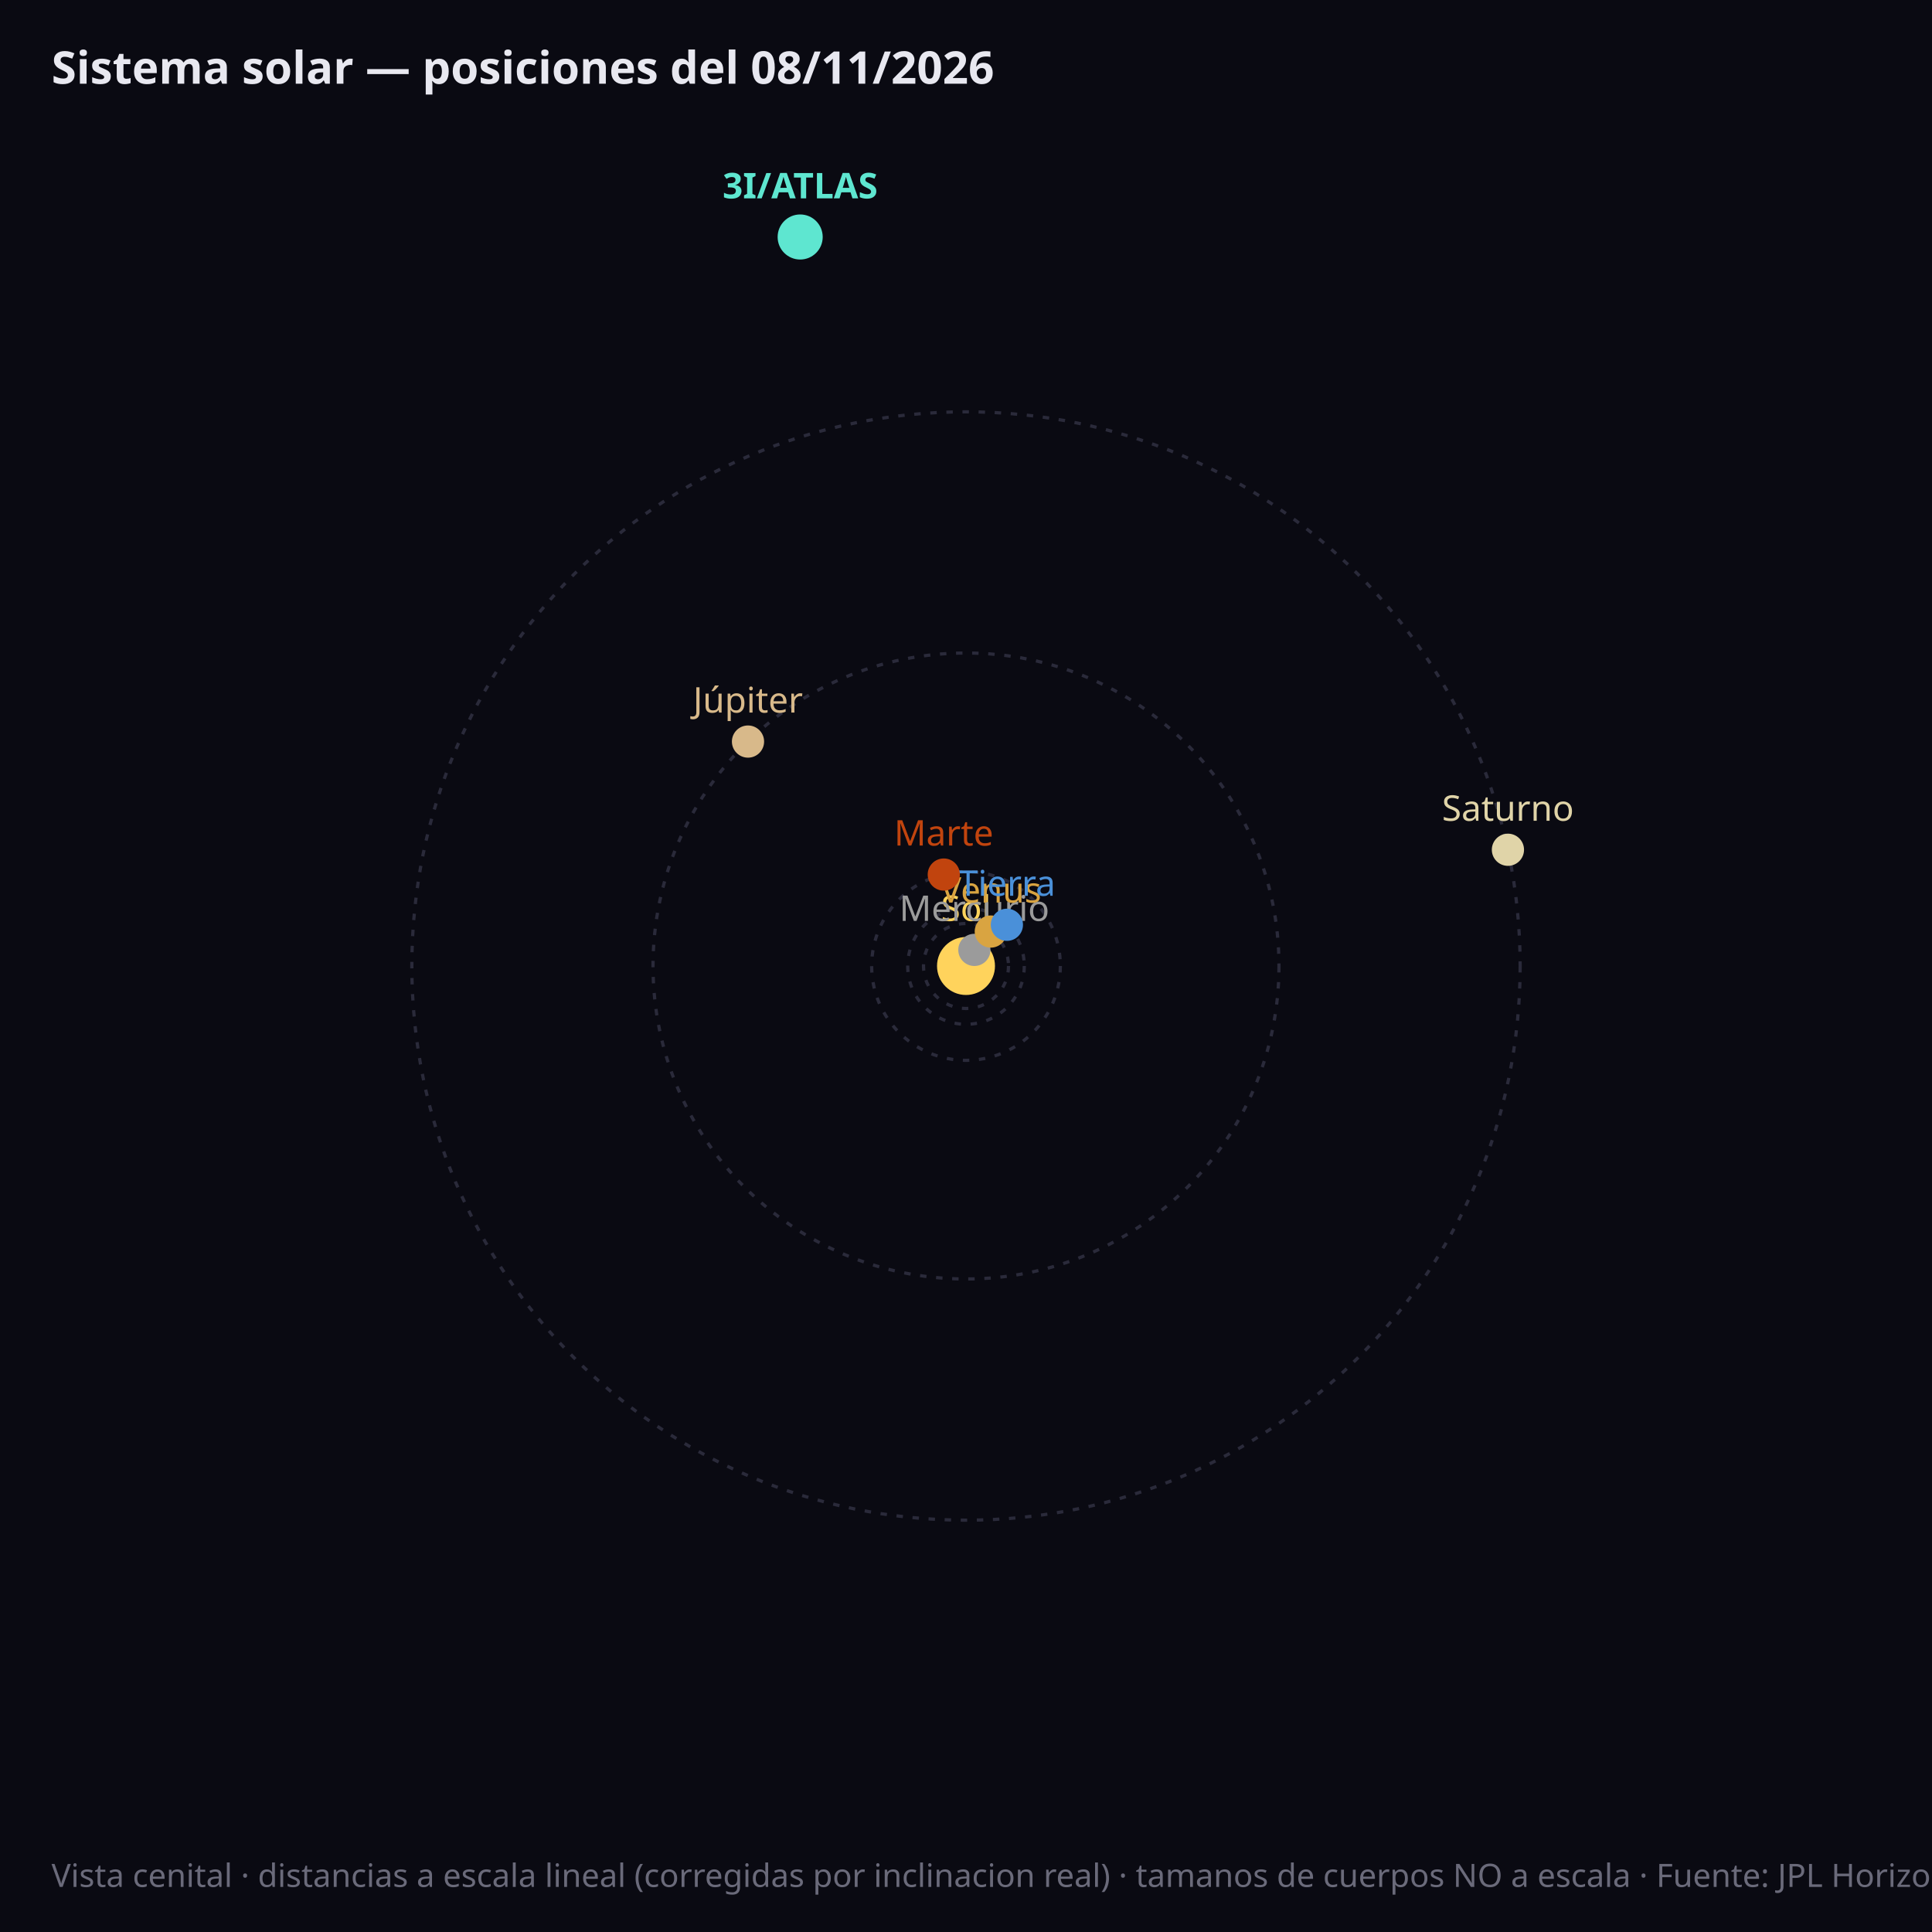
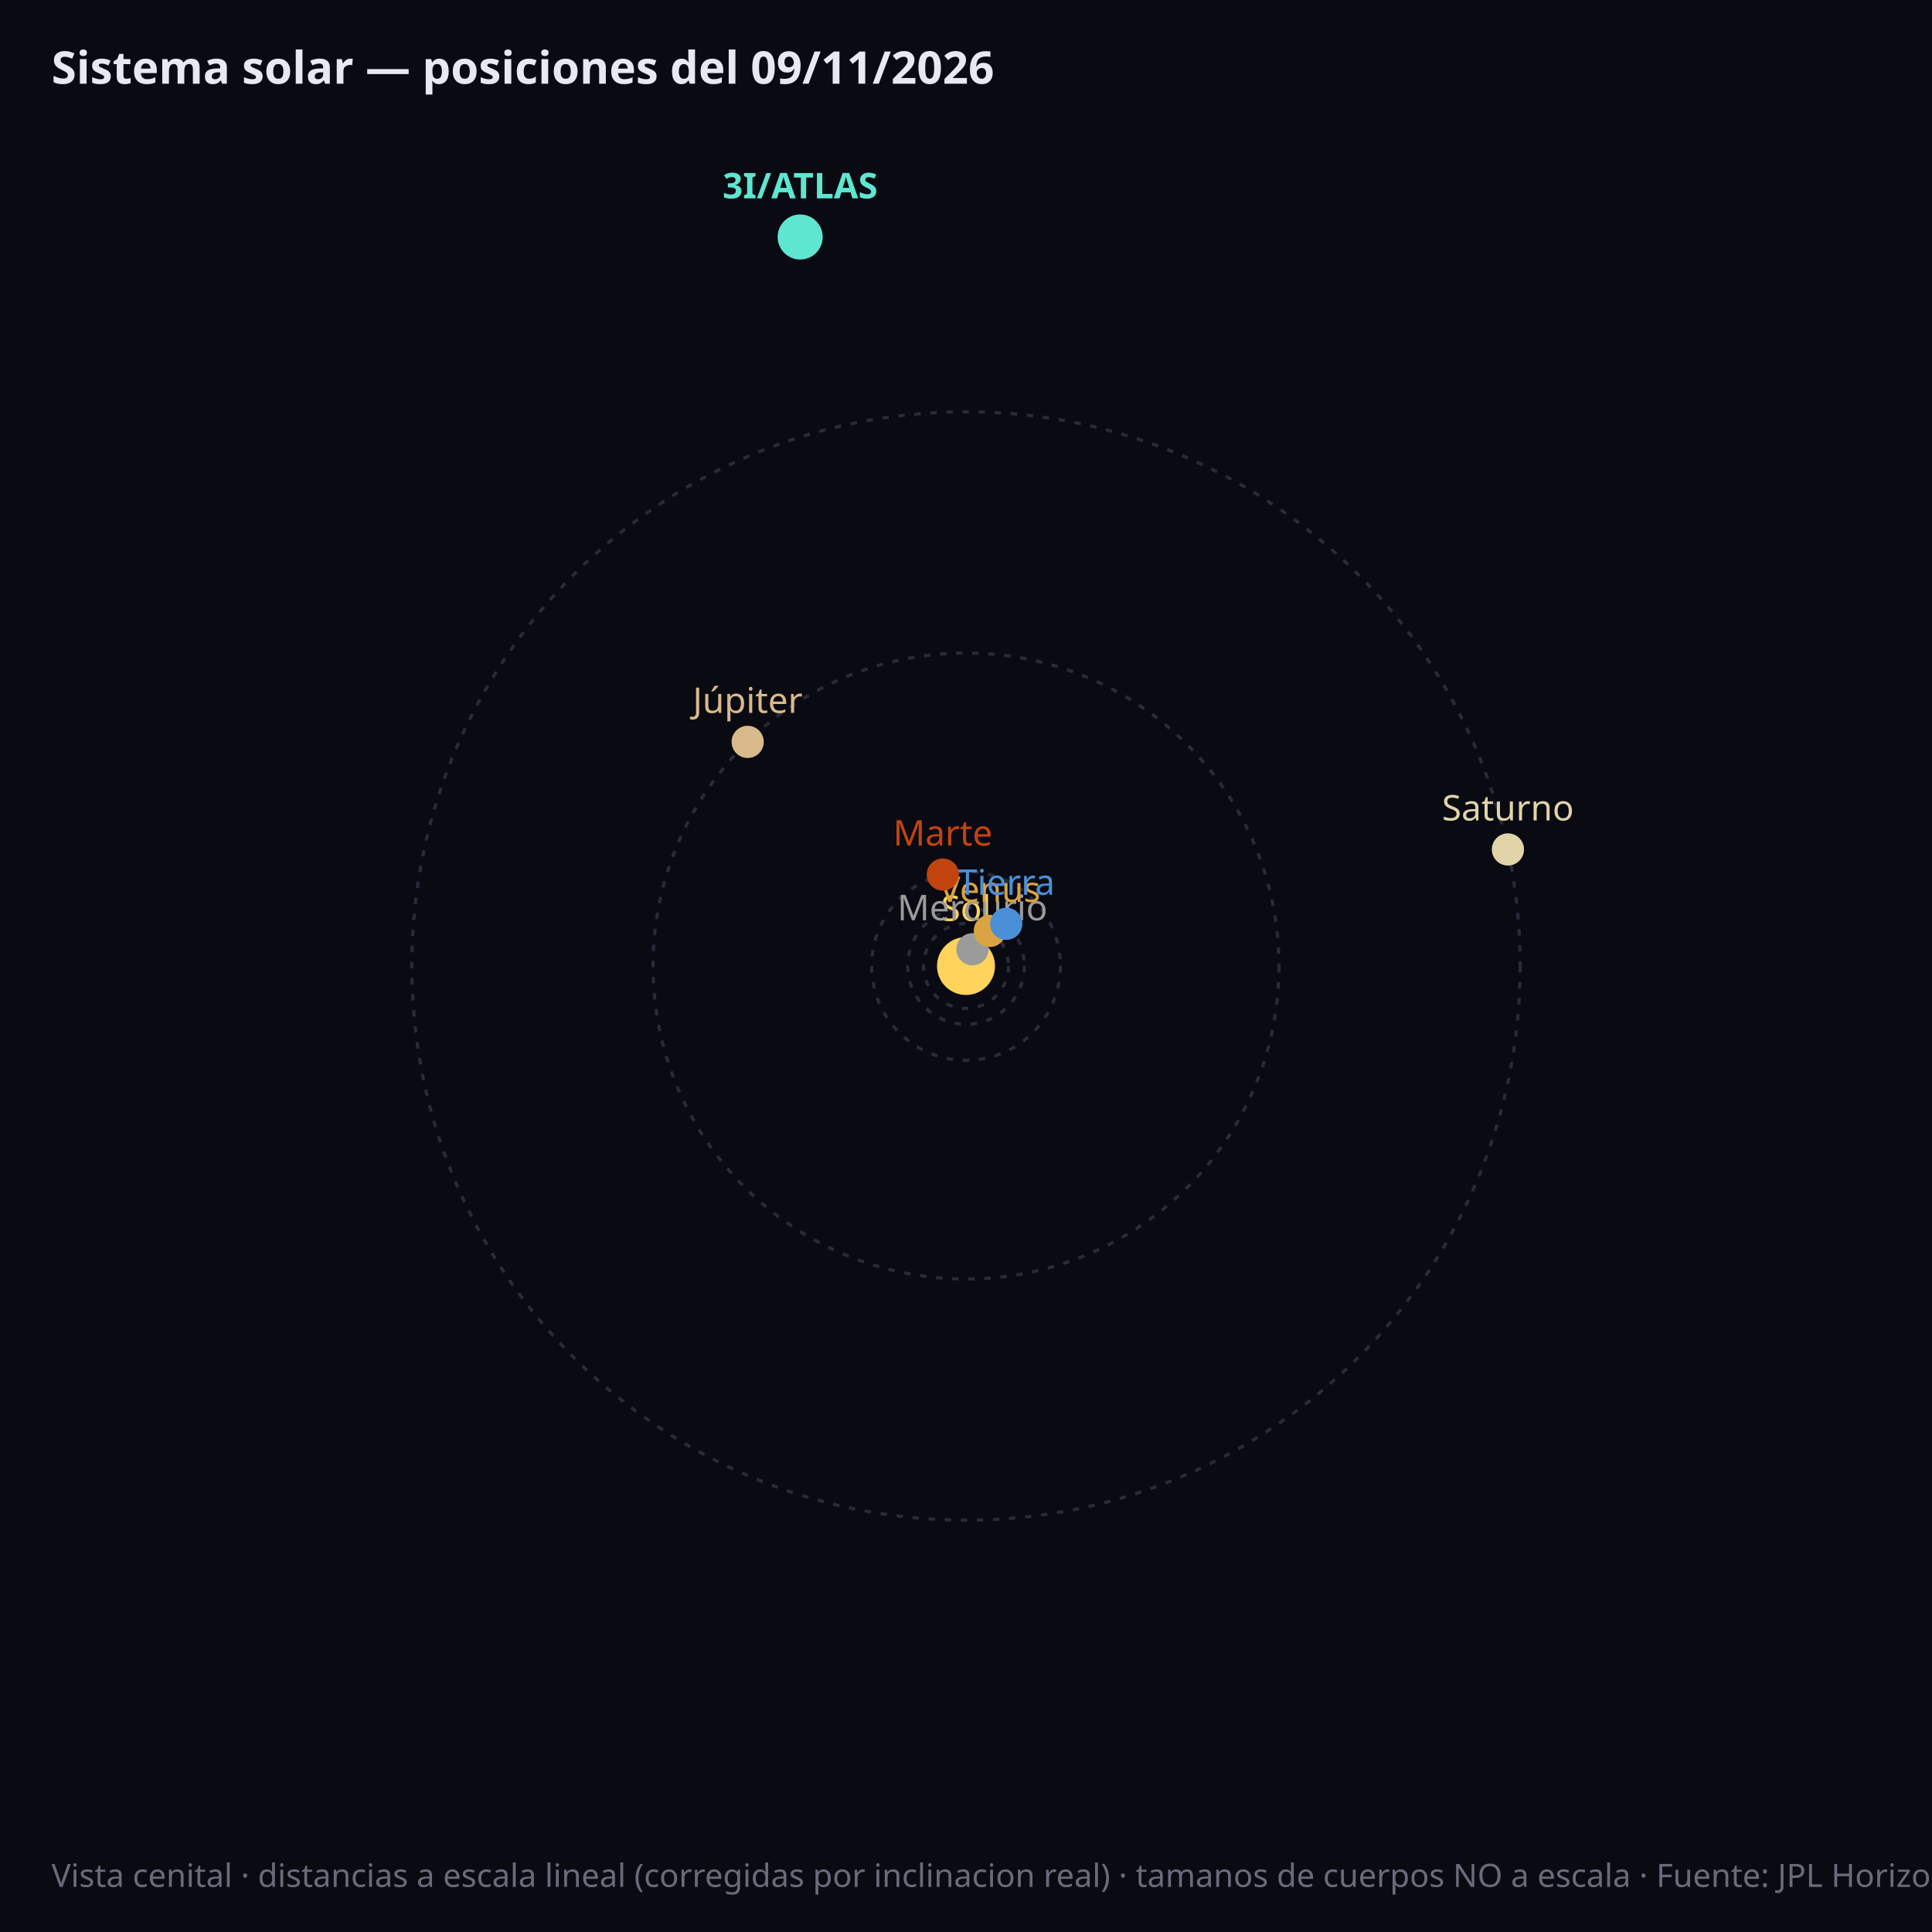
<svg xmlns="http://www.w3.org/2000/svg" viewBox="0 0 600 600" font-family="sans-serif">
  <rect width="600" height="600" fill="#0a0a12" />
  <circle cx="300.0" cy="300.0" r="5.6" fill="none" stroke="#2a2a3a" stroke-width="1" stroke-dasharray="2,3" />
  <circle cx="300.0" cy="300.0" r="13.2" fill="none" stroke="#2a2a3a" stroke-width="1" stroke-dasharray="2,3" />
  <circle cx="300.0" cy="300.0" r="18.1" fill="none" stroke="#2a2a3a" stroke-width="1" stroke-dasharray="2,3" />
  <circle cx="300.0" cy="300.0" r="29.3" fill="none" stroke="#2a2a3a" stroke-width="1" stroke-dasharray="2,3" />
  <circle cx="300.0" cy="300.0" r="97.2" fill="none" stroke="#2a2a3a" stroke-width="1" stroke-dasharray="2,3" />
  <circle cx="300.0" cy="300.0" r="172.1" fill="none" stroke="#2a2a3a" stroke-width="1" stroke-dasharray="2,3" />
  <circle cx="300.0" cy="300.0" r="9" fill="#ffd35c" />
  <text x="300.0" y="286.0" fill="#ffd35c" font-size="11" text-anchor="middle">Sol</text>
-   <circle cx="302.6" cy="295.0" r="5" fill="#9b9b9b" />
-   <text x="302.6" y="286.0" fill="#9b9b9b" font-size="11" font-weight="normal" text-anchor="middle">Mercurio</text>
-   <circle cx="307.7" cy="289.3" r="5" fill="#d9a441" />
-   <text x="307.7" y="280.3" fill="#d9a441" font-size="11" font-weight="normal" text-anchor="middle">Venus</text>
-   <circle cx="312.7" cy="287.2" r="5" fill="#4a90d9" />
-   <text x="312.7" y="278.2" fill="#4a90d9" font-size="11" font-weight="normal" text-anchor="middle">Tierra</text>
-   <circle cx="293.1" cy="271.6" r="5" fill="#c1440e" />
-   <text x="293.1" y="262.6" fill="#c1440e" font-size="11" font-weight="normal" text-anchor="middle">Marte</text>
-   <circle cx="232.3" cy="230.3" r="5" fill="#d8b98a" />
-   <text x="232.3" y="221.3" fill="#d8b98a" font-size="11" font-weight="normal" text-anchor="middle">Júpiter</text>
-   <circle cx="468.3" cy="263.9" r="5" fill="#e0d4a8" />
-   <text x="468.3" y="254.9" fill="#e0d4a8" font-size="11" font-weight="normal" text-anchor="middle">Saturno</text>
+   <circle cx="302.0" cy="294.8" r="5" fill="#9b9b9b" />
+   <text x="302.0" y="285.8" fill="#9b9b9b" font-size="11" font-weight="normal" text-anchor="middle">Mercurio</text>
+   <circle cx="307.4" cy="289.1" r="5" fill="#d9a441" />
+   <text x="307.4" y="280.1" fill="#d9a441" font-size="11" font-weight="normal" text-anchor="middle">Venus</text>
+   <circle cx="312.5" cy="286.9" r="5" fill="#4a90d9" />
+   <text x="312.5" y="277.9" fill="#4a90d9" font-size="11" font-weight="normal" text-anchor="middle">Tierra</text>
+   <circle cx="292.8" cy="271.6" r="5" fill="#c1440e" />
+   <text x="292.8" y="262.6" fill="#c1440e" font-size="11" font-weight="normal" text-anchor="middle">Marte</text>
+   <circle cx="232.2" cy="230.4" r="5" fill="#d8b98a" />
+   <text x="232.2" y="221.4" fill="#d8b98a" font-size="11" font-weight="normal" text-anchor="middle">Júpiter</text>
+   <circle cx="468.3" cy="263.8" r="5" fill="#e0d4a8" />
+   <text x="468.3" y="254.8" fill="#e0d4a8" font-size="11" font-weight="normal" text-anchor="middle">Saturno</text>
  <circle cx="248.5" cy="73.6" r="7" fill="#5ee6d0" />
  <text x="248.5" y="61.6" fill="#5ee6d0" font-size="11" font-weight="bold" text-anchor="middle">3I/ATLAS</text>
-   <text x="16" y="26" fill="#e8e8f0" font-size="14" font-weight="bold">Sistema solar — posiciones del 08/11/2026</text>
+   <text x="16" y="26" fill="#e8e8f0" font-size="14" font-weight="bold">Sistema solar — posiciones del 09/11/2026</text>
  <text x="16" y="586" fill="#6a6a7a" font-size="10">Vista cenital · distancias a escala lineal (corregidas por inclinacion real) · tamanos de cuerpos NO a escala · Fuente: JPL Horizons (NASA)</text>
</svg>
